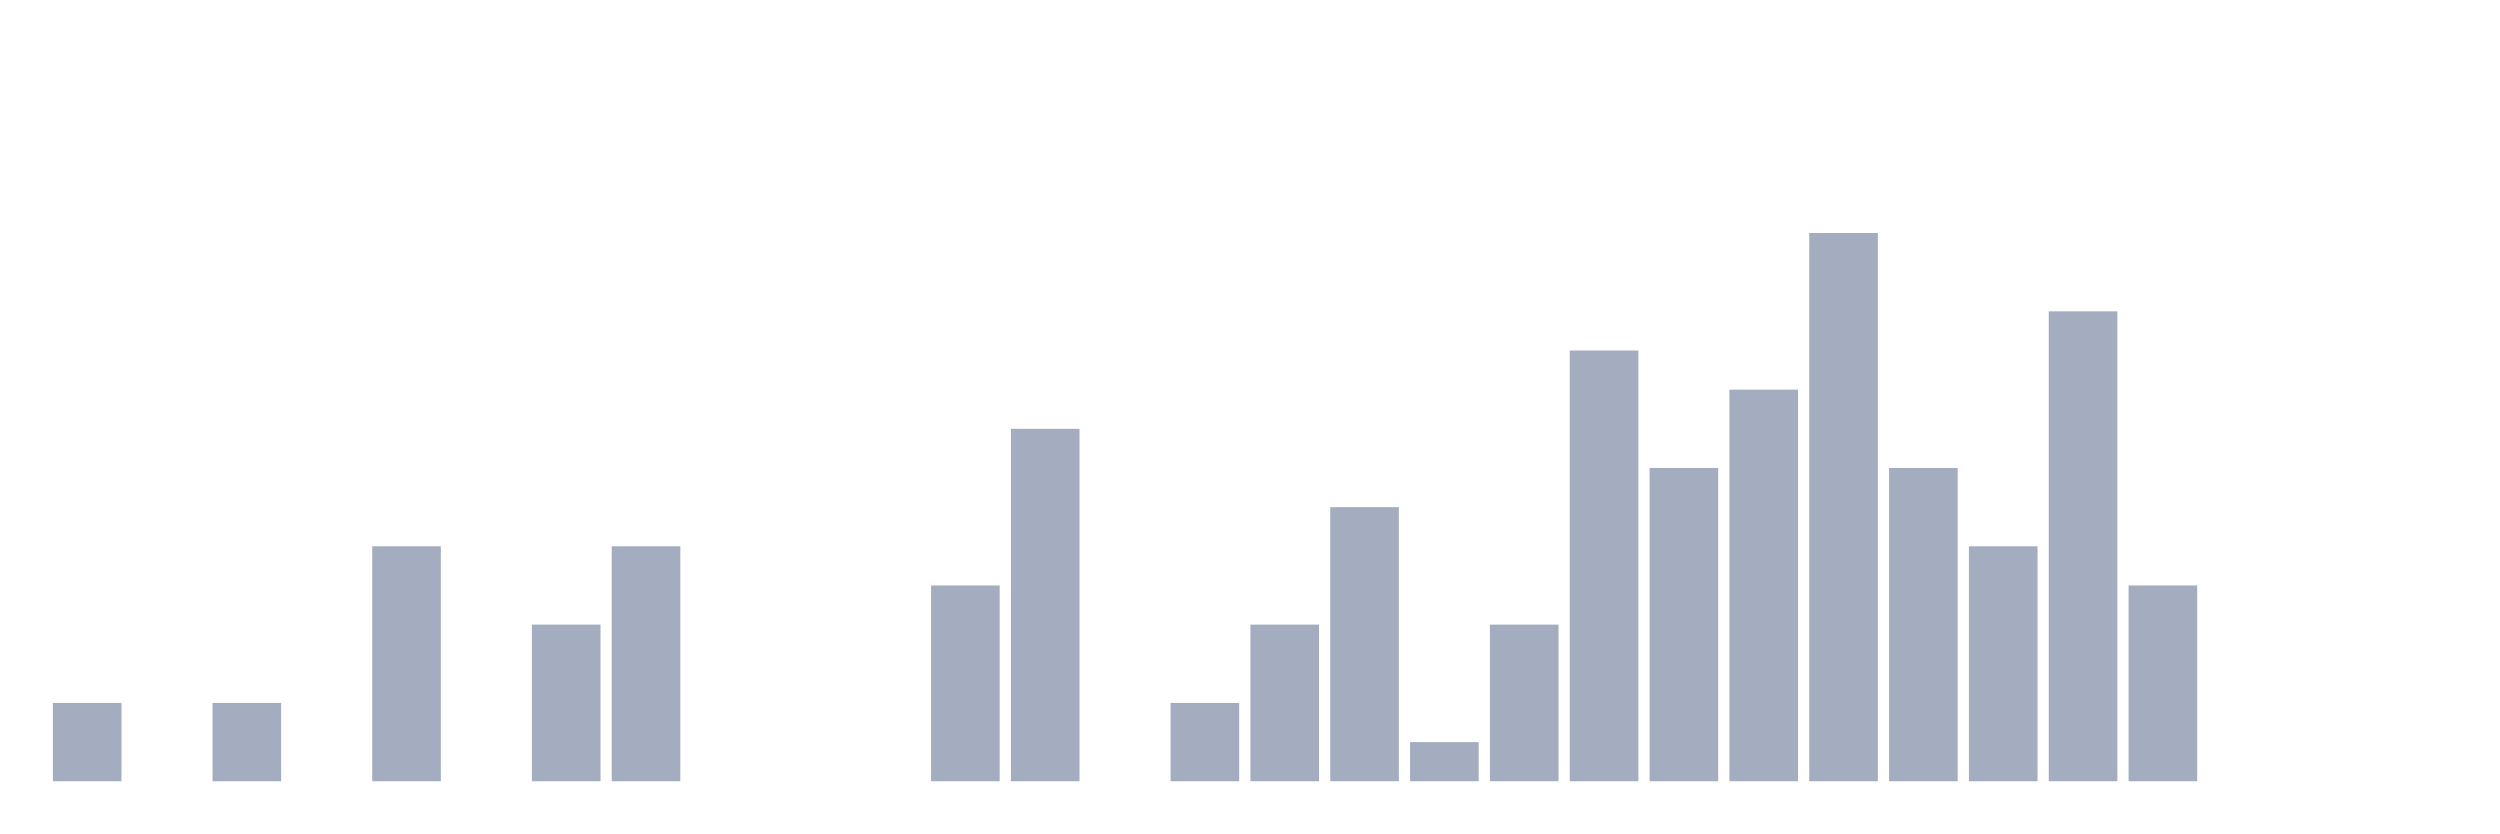
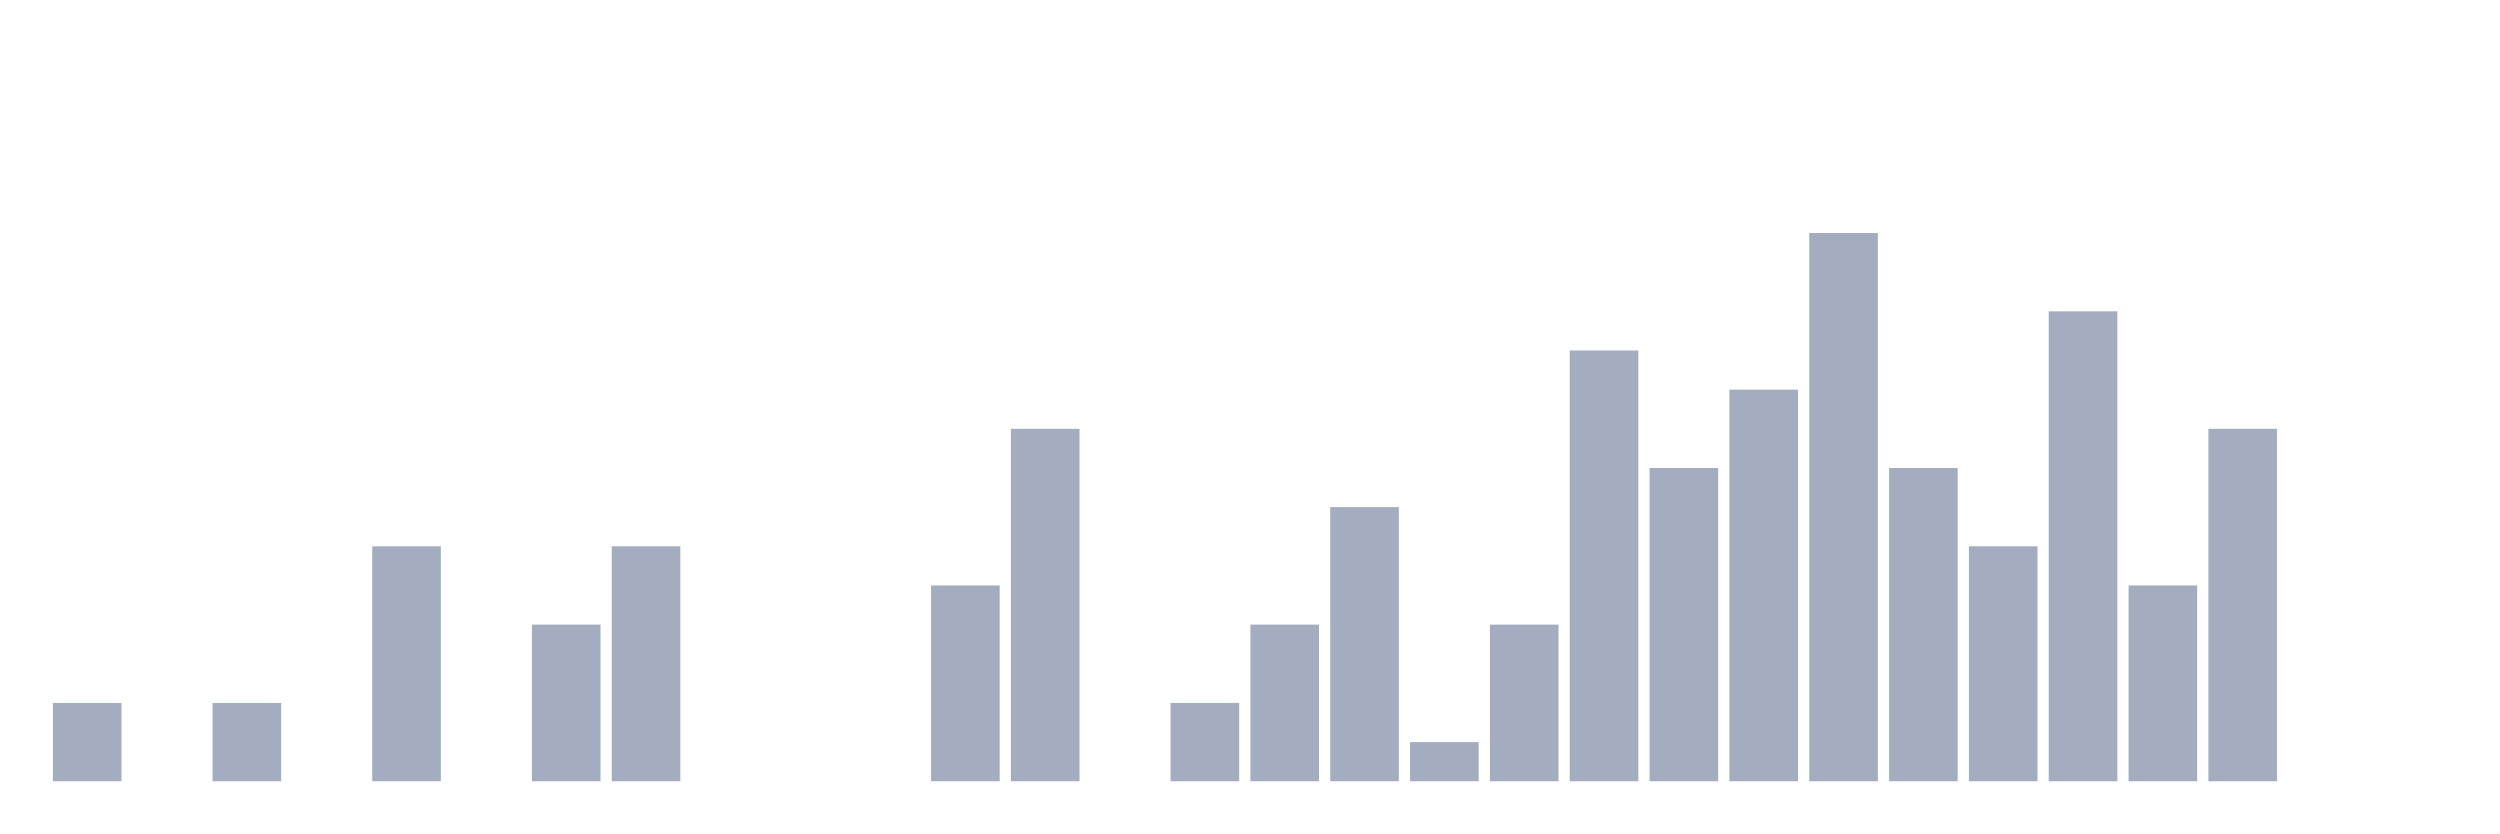
<svg xmlns="http://www.w3.org/2000/svg" viewBox="0 0 480 160">
  <g transform="translate(10,10)">
    <rect class="bar" x="0.153" width="13.175" y="124.962" height="15.038" fill="rgb(164,173,192)" />
    <rect class="bar" x="15.482" width="13.175" y="140" height="0" fill="rgb(164,173,192)" />
    <rect class="bar" x="30.81" width="13.175" y="124.962" height="15.038" fill="rgb(164,173,192)" />
    <rect class="bar" x="46.138" width="13.175" y="140" height="0" fill="rgb(164,173,192)" />
    <rect class="bar" x="61.466" width="13.175" y="94.887" height="45.113" fill="rgb(164,173,192)" />
    <rect class="bar" x="76.794" width="13.175" y="140" height="0" fill="rgb(164,173,192)" />
    <rect class="bar" x="92.123" width="13.175" y="109.925" height="30.075" fill="rgb(164,173,192)" />
    <rect class="bar" x="107.451" width="13.175" y="94.887" height="45.113" fill="rgb(164,173,192)" />
    <rect class="bar" x="122.779" width="13.175" y="140" height="0" fill="rgb(164,173,192)" />
    <rect class="bar" x="138.107" width="13.175" y="140" height="0" fill="rgb(164,173,192)" />
    <rect class="bar" x="153.436" width="13.175" y="140" height="0" fill="rgb(164,173,192)" />
    <rect class="bar" x="168.764" width="13.175" y="102.406" height="37.594" fill="rgb(164,173,192)" />
    <rect class="bar" x="184.092" width="13.175" y="72.331" height="67.669" fill="rgb(164,173,192)" />
    <rect class="bar" x="199.42" width="13.175" y="140" height="0" fill="rgb(164,173,192)" />
    <rect class="bar" x="214.748" width="13.175" y="124.962" height="15.038" fill="rgb(164,173,192)" />
    <rect class="bar" x="230.077" width="13.175" y="109.925" height="30.075" fill="rgb(164,173,192)" />
    <rect class="bar" x="245.405" width="13.175" y="87.368" height="52.632" fill="rgb(164,173,192)" />
    <rect class="bar" x="260.733" width="13.175" y="132.481" height="7.519" fill="rgb(164,173,192)" />
    <rect class="bar" x="276.061" width="13.175" y="109.925" height="30.075" fill="rgb(164,173,192)" />
    <rect class="bar" x="291.39" width="13.175" y="57.293" height="82.707" fill="rgb(164,173,192)" />
    <rect class="bar" x="306.718" width="13.175" y="79.85" height="60.15" fill="rgb(164,173,192)" />
    <rect class="bar" x="322.046" width="13.175" y="64.812" height="75.188" fill="rgb(164,173,192)" />
    <rect class="bar" x="337.374" width="13.175" y="34.737" height="105.263" fill="rgb(164,173,192)" />
    <rect class="bar" x="352.702" width="13.175" y="79.85" height="60.15" fill="rgb(164,173,192)" />
    <rect class="bar" x="368.031" width="13.175" y="94.887" height="45.113" fill="rgb(164,173,192)" />
    <rect class="bar" x="383.359" width="13.175" y="49.774" height="90.226" fill="rgb(164,173,192)" />
    <rect class="bar" x="398.687" width="13.175" y="102.406" height="37.594" fill="rgb(164,173,192)" />
-     <rect class="bar" x="414.015" width="13.175" y="140" height="0" fill="rgb(164,173,192)" />
+     <rect class="bar" x="414.015" width="13.175" y="72.331" height="67.669" fill="rgb(164,173,192)" />
    <rect class="bar" x="429.344" width="13.175" y="140" height="0" fill="rgb(164,173,192)" />
    <rect class="bar" x="444.672" width="13.175" y="140" height="0" fill="rgb(164,173,192)" />
  </g>
</svg>
